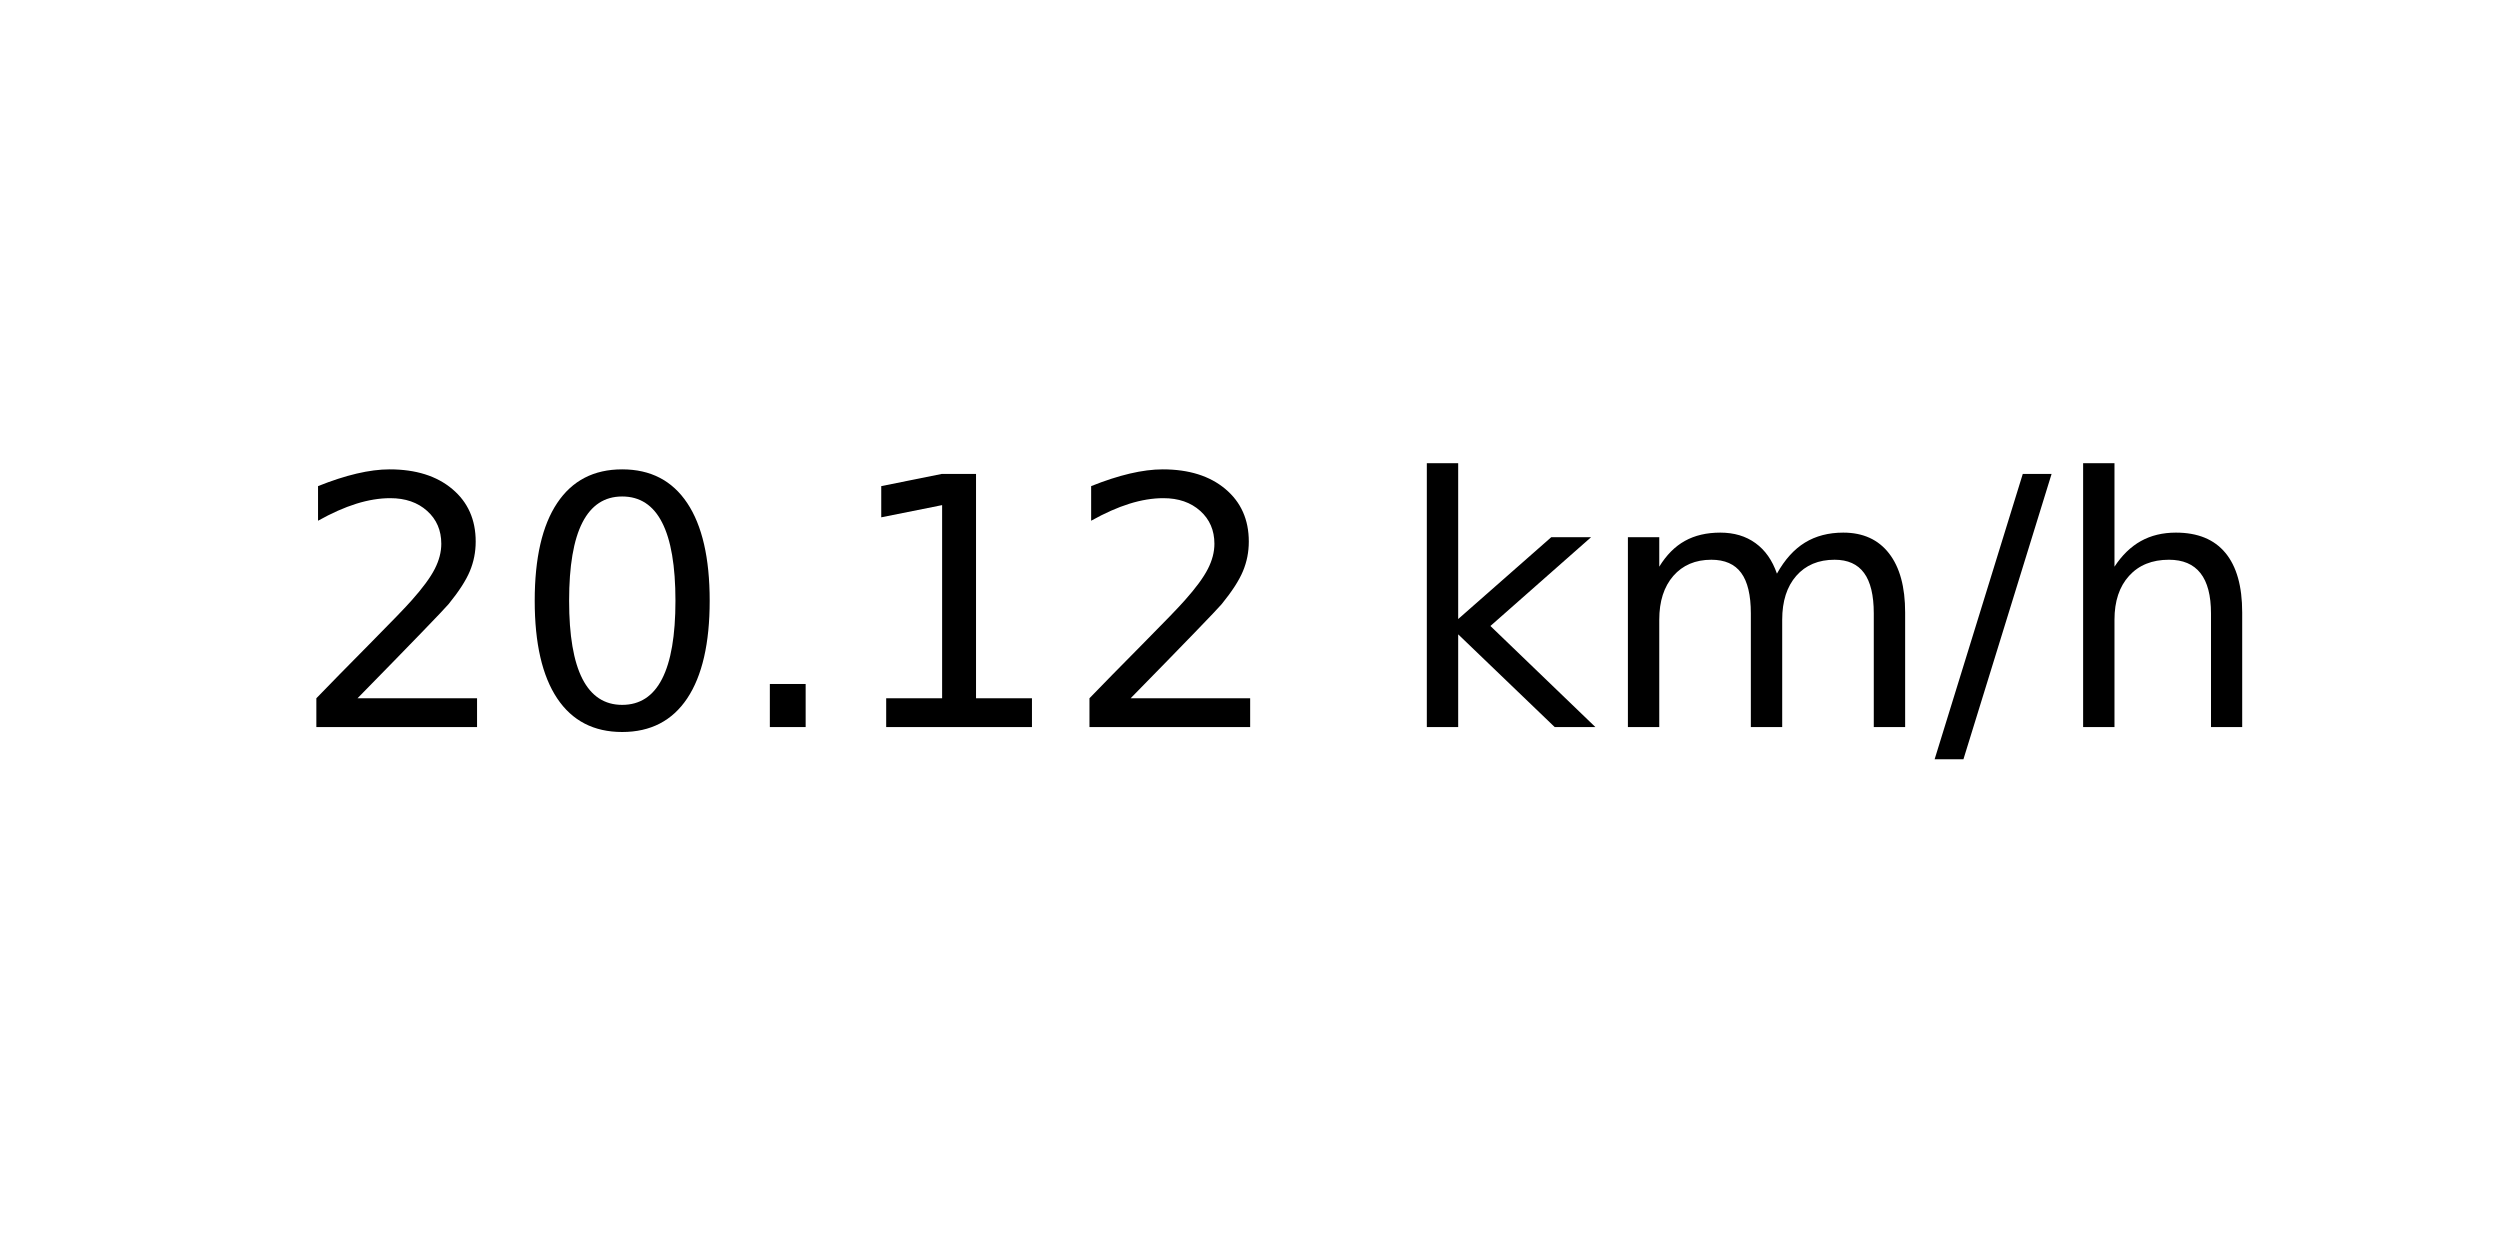
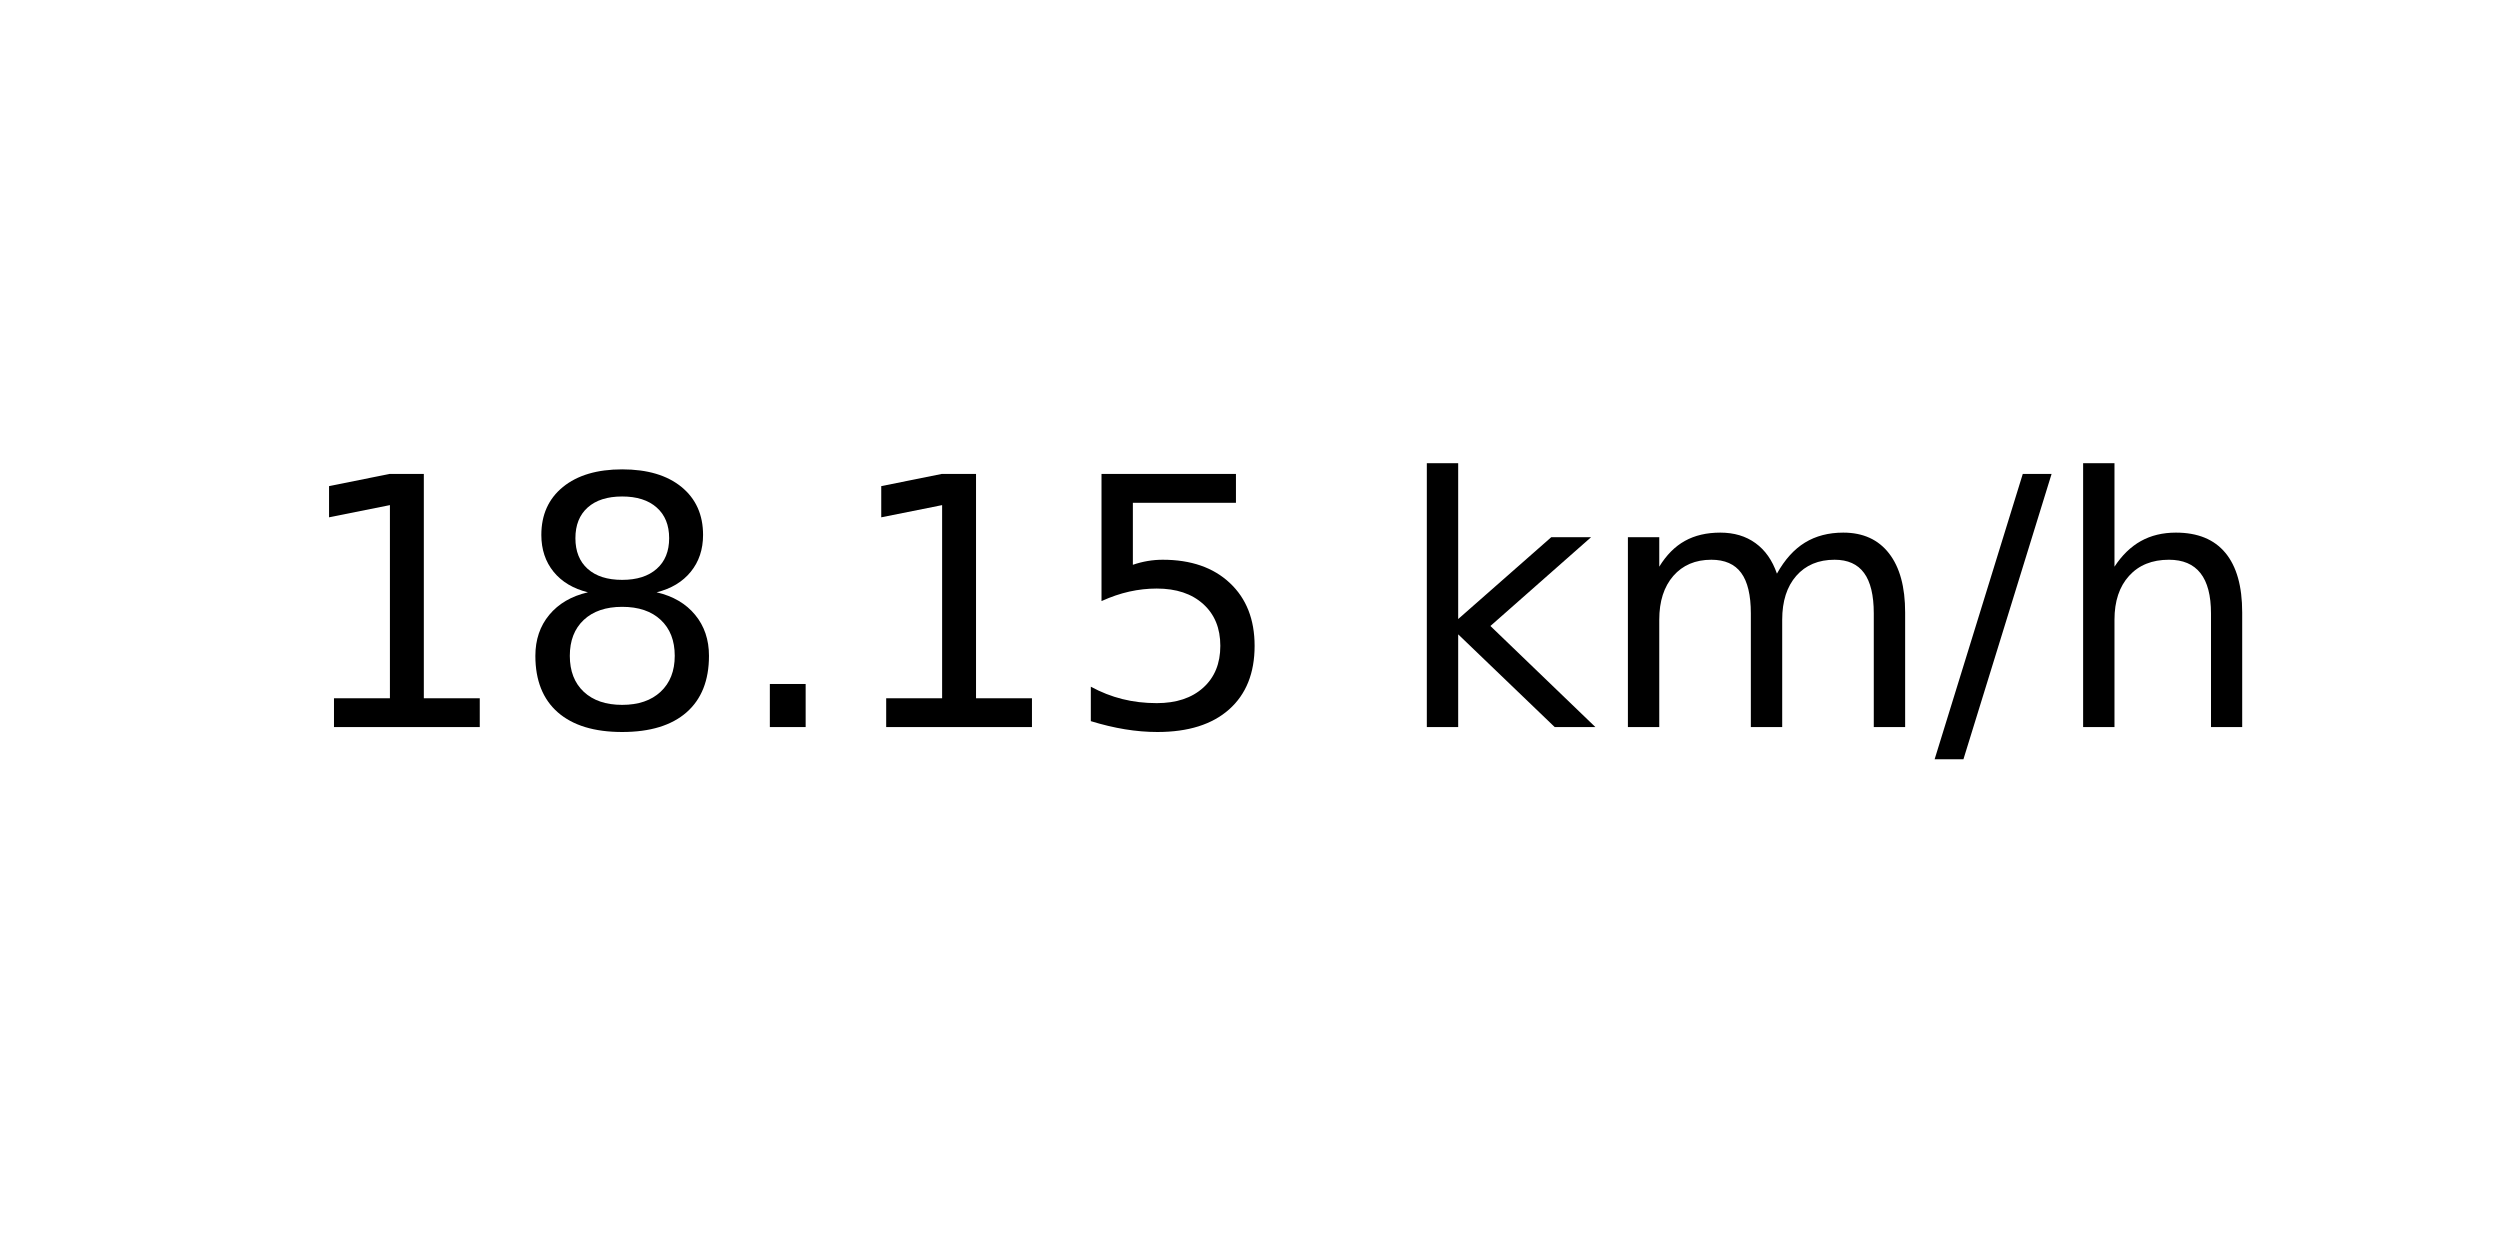
<svg xmlns="http://www.w3.org/2000/svg" xmlns:xlink="http://www.w3.org/1999/xlink" width="72pt" height="36pt" viewBox="0 0 72 36" version="1.1">
  <defs>
    <style type="text/css">*{stroke-linejoin: round; stroke-linecap: butt}</style>
  </defs>
  <g id="figure_1">
    <g id="axes_1">
      <g id="text_1">
        <g transform="translate(8.378125 20.93937) scale(0.1 -0.1)">
          <defs>
-             <path id="DejaVuSans-32" d="M 1228 531  L 3431 531  L 3431 0  L 469 0  L 469 531  Q 828 903 1448 1529  Q 2069 2156 2228 2338  Q 2531 2678 2651 2914  Q 2772 3150 2772 3378  Q 2772 3750 2511 3984  Q 2250 4219 1831 4219  Q 1534 4219 1204 4116  Q 875 4013 500 3803  L 500 4441  Q 881 4594 1212 4672  Q 1544 4750 1819 4750  Q 2544 4750 2975 4387  Q 3406 4025 3406 3419  Q 3406 3131 3298 2873  Q 3191 2616 2906 2266  Q 2828 2175 2409 1742  Q 1991 1309 1228 531  z " transform="scale(0.015625)" />
-             <path id="DejaVuSans-30" d="M 2034 4250  Q 1547 4250 1301 3770  Q 1056 3291 1056 2328  Q 1056 1369 1301 889  Q 1547 409 2034 409  Q 2525 409 2770 889  Q 3016 1369 3016 2328  Q 3016 3291 2770 3770  Q 2525 4250 2034 4250  z M 2034 4750  Q 2819 4750 3233 4129  Q 3647 3509 3647 2328  Q 3647 1150 3233 529  Q 2819 -91 2034 -91  Q 1250 -91 836 529  Q 422 1150 422 2328  Q 422 3509 836 4129  Q 1250 4750 2034 4750  z " transform="scale(0.015625)" />
+             <path id="DejaVuSans-31" d="M 794 531  L 1825 531  L 1825 4091  L 703 3866  L 703 4441  L 1819 4666  L 2450 4666  L 2450 531  L 3481 531  L 3481 0  L 794 0  L 794 531  z " transform="scale(0.015625)" />
+             <path id="DejaVuSans-38" d="M 2034 2216  Q 1584 2216 1326 1975  Q 1069 1734 1069 1313  Q 1069 891 1326 650  Q 1584 409 2034 409  Q 2484 409 2743 651  Q 3003 894 3003 1313  Q 3003 1734 2745 1975  Q 2488 2216 2034 2216  z M 1403 2484  Q 997 2584 770 2862  Q 544 3141 544 3541  Q 544 4100 942 4425  Q 1341 4750 2034 4750  Q 2731 4750 3128 4425  Q 3525 4100 3525 3541  Q 3525 3141 3298 2862  Q 3072 2584 2669 2484  Q 3125 2378 3379 2068  Q 3634 1759 3634 1313  Q 3634 634 3220 271  Q 2806 -91 2034 -91  Q 1263 -91 848 271  Q 434 634 434 1313  Q 434 1759 690 2068  Q 947 2378 1403 2484  z M 1172 3481  Q 1172 3119 1398 2916  Q 1625 2713 2034 2713  Q 2441 2713 2670 2916  Q 2900 3119 2900 3481  Q 2900 3844 2670 4047  Q 2441 4250 2034 4250  Q 1625 4250 1398 4047  Q 1172 3844 1172 3481  z " transform="scale(0.015625)" />
            <path id="DejaVuSans-2e" d="M 684 794  L 1344 794  L 1344 0  L 684 0  L 684 794  z " transform="scale(0.015625)" />
-             <path id="DejaVuSans-31" d="M 794 531  L 1825 531  L 1825 4091  L 703 3866  L 703 4441  L 1819 4666  L 2450 4666  L 2450 531  L 3481 531  L 3481 0  L 794 0  L 794 531  z " transform="scale(0.015625)" />
+             <path id="DejaVuSans-35" d="M 691 4666  L 3169 4666  L 3169 4134  L 1269 4134  L 1269 2991  Q 1406 3038 1543 3061  Q 1681 3084 1819 3084  Q 2600 3084 3056 2656  Q 3513 2228 3513 1497  Q 3513 744 3044 326  Q 2575 -91 1722 -91  Q 1428 -91 1123 -41  Q 819 9 494 109  L 494 744  Q 775 591 1075 516  Q 1375 441 1709 441  Q 2250 441 2565 725  Q 2881 1009 2881 1497  Q 2881 1984 2565 2268  Q 2250 2553 1709 2553  Q 1456 2553 1204 2497  Q 953 2441 691 2322  L 691 4666  z " transform="scale(0.015625)" />
            <path id="DejaVuSans-20" transform="scale(0.015625)" />
            <path id="DejaVuSans-6b" d="M 581 4863  L 1159 4863  L 1159 1991  L 2875 3500  L 3609 3500  L 1753 1863  L 3688 0  L 2938 0  L 1159 1709  L 1159 0  L 581 0  L 581 4863  z " transform="scale(0.015625)" />
            <path id="DejaVuSans-6d" d="M 3328 2828  Q 3544 3216 3844 3400  Q 4144 3584 4550 3584  Q 5097 3584 5394 3201  Q 5691 2819 5691 2113  L 5691 0  L 5113 0  L 5113 2094  Q 5113 2597 4934 2840  Q 4756 3084 4391 3084  Q 3944 3084 3684 2787  Q 3425 2491 3425 1978  L 3425 0  L 2847 0  L 2847 2094  Q 2847 2600 2669 2842  Q 2491 3084 2119 3084  Q 1678 3084 1418 2786  Q 1159 2488 1159 1978  L 1159 0  L 581 0  L 581 3500  L 1159 3500  L 1159 2956  Q 1356 3278 1631 3431  Q 1906 3584 2284 3584  Q 2666 3584 2933 3390  Q 3200 3197 3328 2828  z " transform="scale(0.015625)" />
            <path id="DejaVuSans-2f" d="M 1625 4666  L 2156 4666  L 531 -594  L 0 -594  L 1625 4666  z " transform="scale(0.015625)" />
            <path id="DejaVuSans-68" d="M 3513 2113  L 3513 0  L 2938 0  L 2938 2094  Q 2938 2591 2744 2837  Q 2550 3084 2163 3084  Q 1697 3084 1428 2787  Q 1159 2491 1159 1978  L 1159 0  L 581 0  L 581 4863  L 1159 4863  L 1159 2956  Q 1366 3272 1645 3428  Q 1925 3584 2291 3584  Q 2894 3584 3203 3211  Q 3513 2838 3513 2113  z " transform="scale(0.015625)" />
          </defs>
-           <use xlink:href="#DejaVuSans-32" />
-           <use xlink:href="#DejaVuSans-30" x="63.623" />
+           <use xlink:href="#DejaVuSans-31" />
+           <use xlink:href="#DejaVuSans-38" x="63.623" />
          <use xlink:href="#DejaVuSans-2e" x="127.246" />
          <use xlink:href="#DejaVuSans-31" x="159.033" />
-           <use xlink:href="#DejaVuSans-32" x="222.656" />
+           <use xlink:href="#DejaVuSans-35" x="222.656" />
          <use xlink:href="#DejaVuSans-20" x="286.279" />
          <use xlink:href="#DejaVuSans-6b" x="318.066" />
          <use xlink:href="#DejaVuSans-6d" x="375.977" />
          <use xlink:href="#DejaVuSans-2f" x="473.389" />
          <use xlink:href="#DejaVuSans-68" x="507.08" />
        </g>
      </g>
    </g>
  </g>
</svg>
